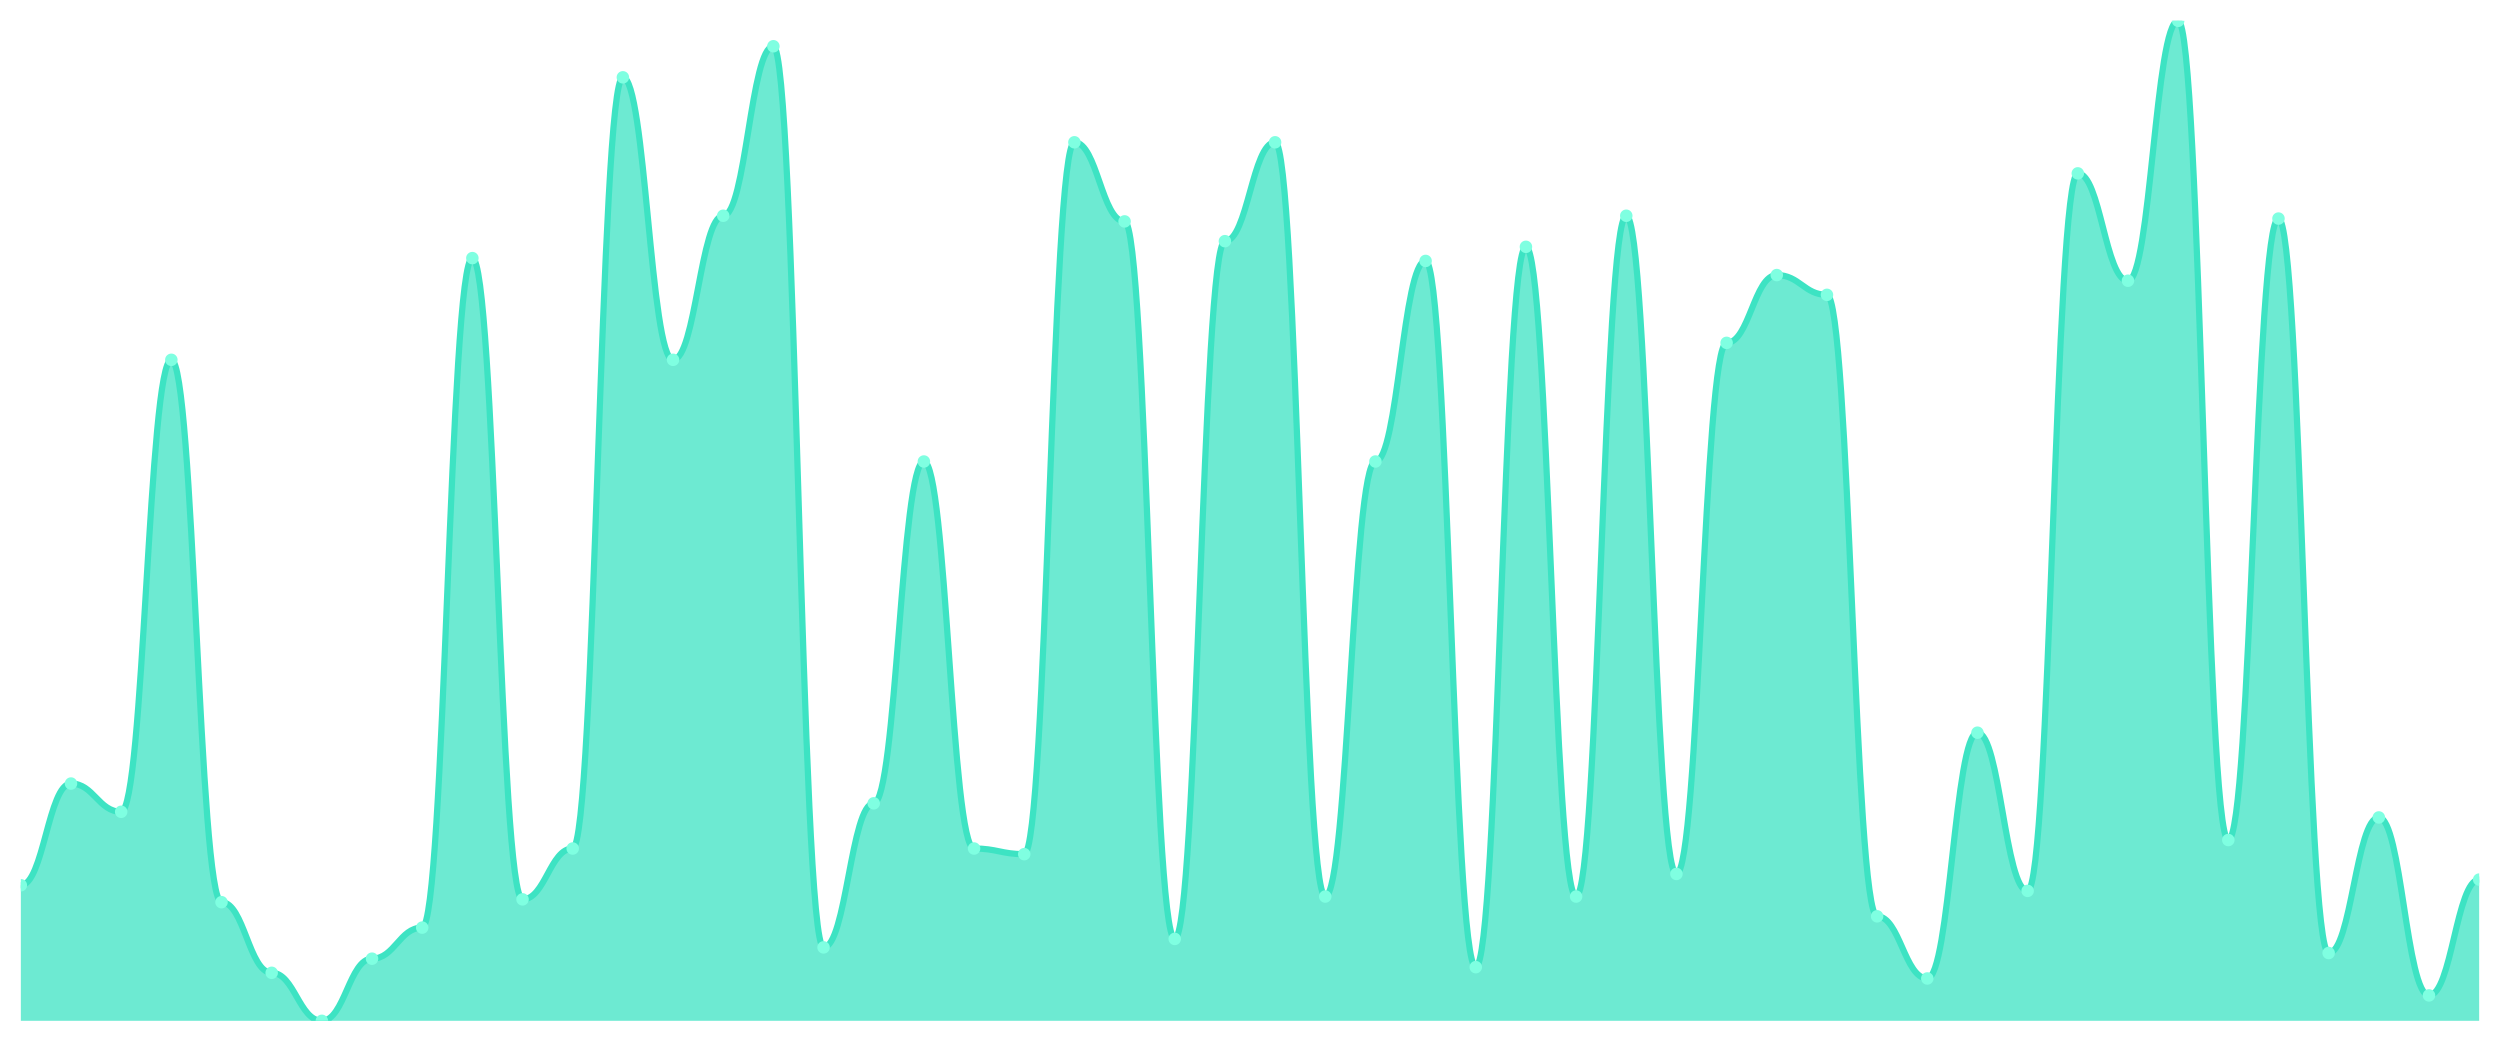
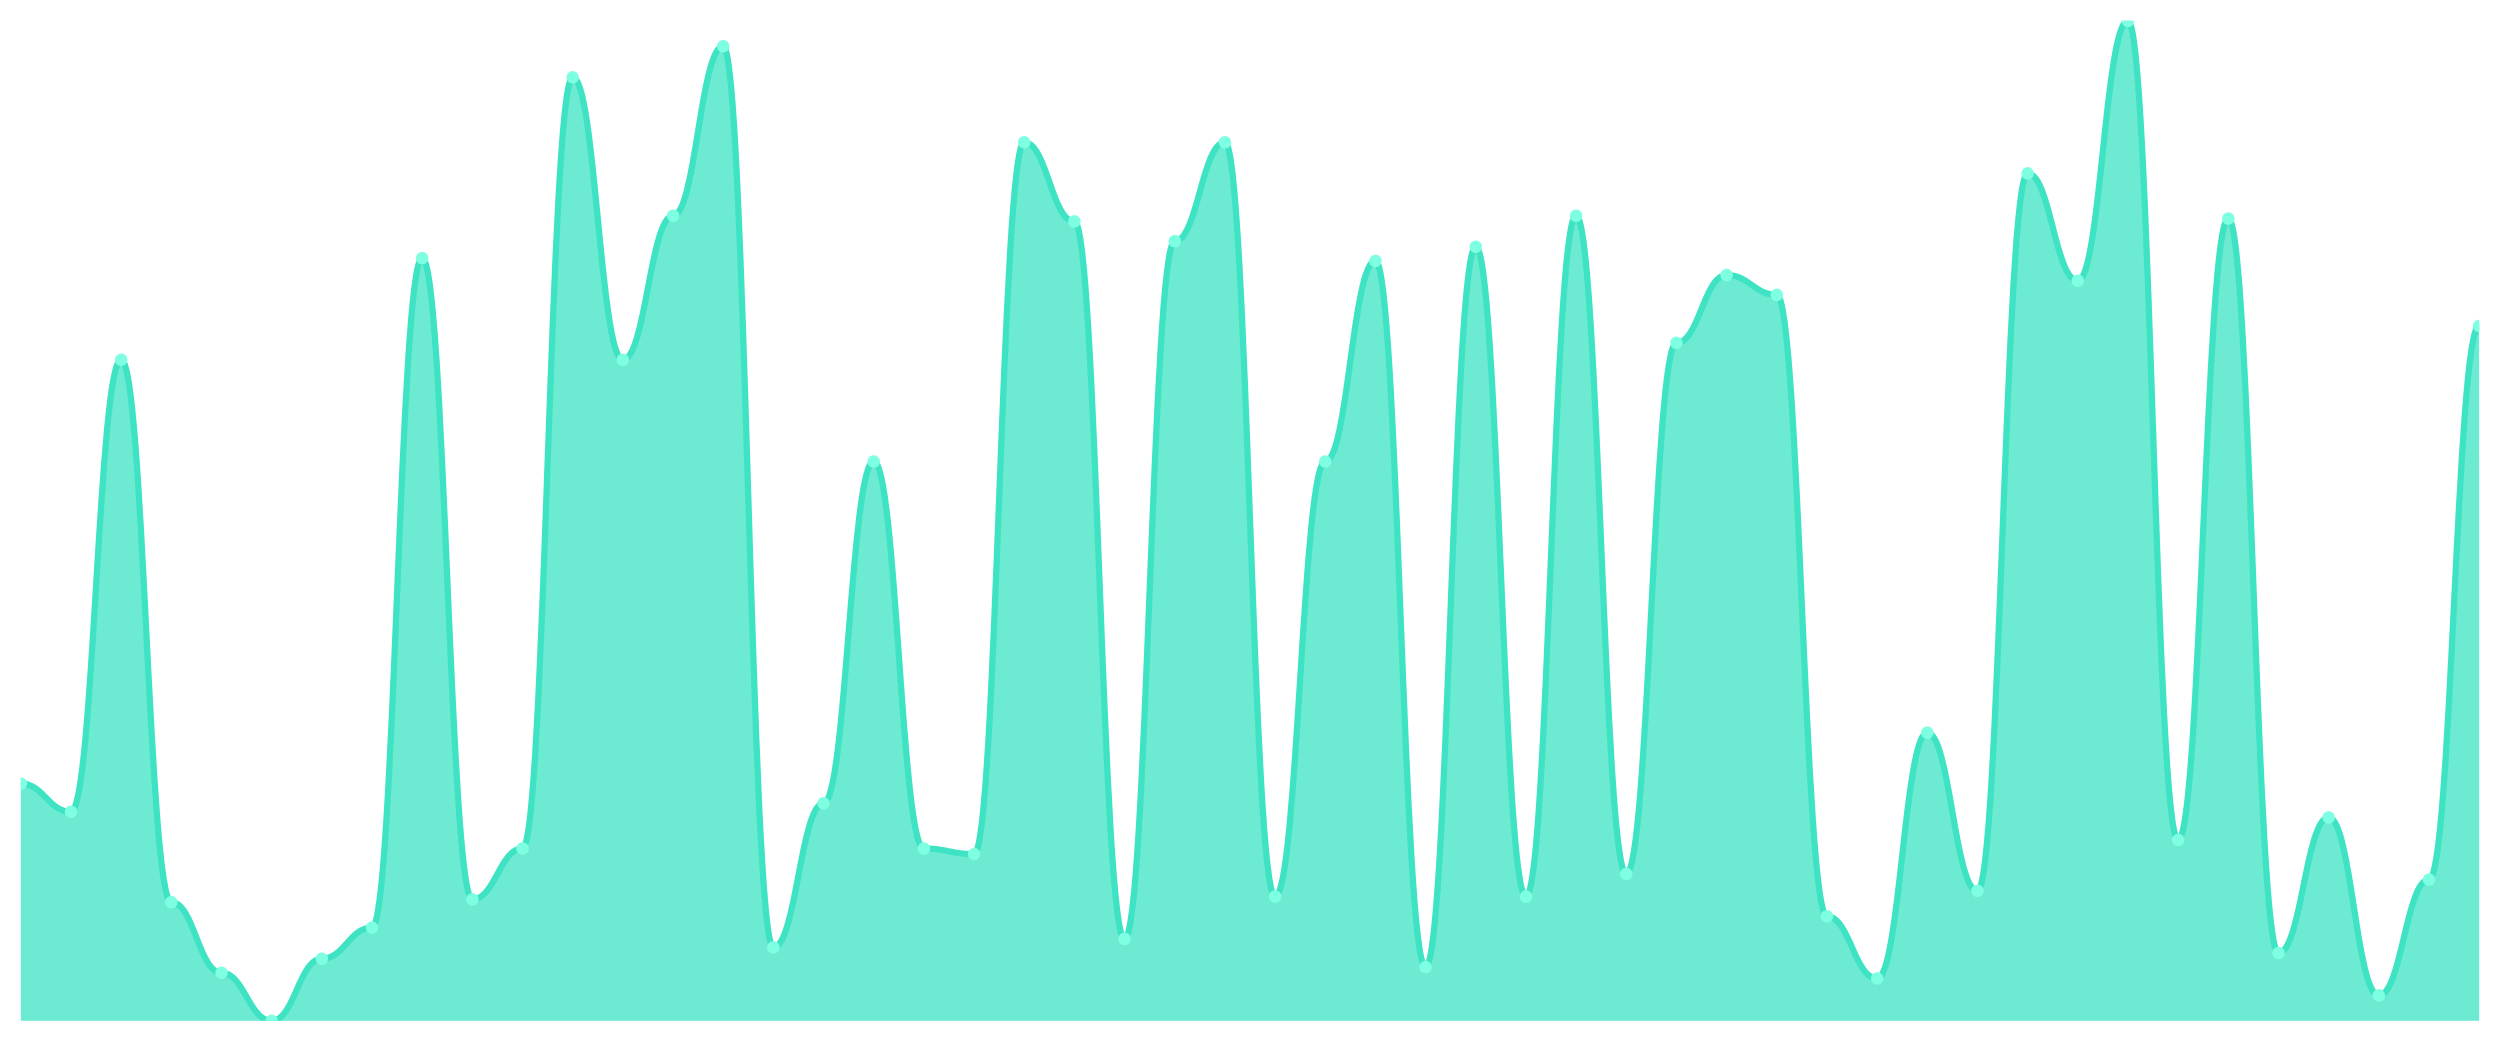
<svg xmlns="http://www.w3.org/2000/svg" viewBox="0 0 1200 500" width="1200" height="500">
  <defs>
    <clipPath id="c">
      <rect x="10" y="10" width="1180" height="480" />
    </clipPath>
  </defs>
  <rect width="1200" height="500" fill="none" />
  <g clip-path="url(#c)">
-     <path d="M 10,490 L 10,424.915 C 20.837,424.915 23.245,376.102 34.082,376.102 C 44.918,376.102 47.327,389.661 58.163,389.661 C 69,389.661 71.408,172.712 82.245,172.712 C 93.082,172.712 95.49,433.051 106.327,433.051 C 117.163,433.051 119.571,466.949 130.408,466.949 C 141.245,466.949 143.653,490 154.49,490 C 165.327,490 167.735,460.169 178.571,460.169 C 189.408,460.169 191.816,445.254 202.653,445.254 C 213.49,445.254 215.898,123.898 226.735,123.898 C 237.571,123.898 239.98,431.695 250.816,431.695 C 261.653,431.695 264.061,407.288 274.898,407.288 C 285.735,407.288 288.143,37.119 298.98,37.119 C 309.816,37.119 312.224,172.712 323.061,172.712 C 333.898,172.712 336.306,103.559 347.143,103.559 C 357.98,103.559 360.388,22.203 371.224,22.203 C 382.061,22.203 384.469,454.746 395.306,454.746 C 406.143,454.746 408.551,385.593 419.388,385.593 C 430.224,385.593 432.633,221.525 443.469,221.525 C 454.306,221.525 456.714,407.288 467.551,407.288 C 478.388,407.288 480.796,410 491.633,410 C 502.469,410 504.878,68.305 515.714,68.305 C 526.551,68.305 528.959,106.271 539.796,106.271 C 550.633,106.271 553.041,450.678 563.878,450.678 C 574.714,450.678 577.122,115.763 587.959,115.763 C 598.796,115.763 601.204,68.305 612.041,68.305 C 622.878,68.305 625.286,430.339 636.122,430.339 C 646.959,430.339 649.367,221.525 660.204,221.525 C 671.041,221.525 673.449,125.254 684.286,125.254 C 695.122,125.254 697.531,464.237 708.367,464.237 C 719.204,464.237 721.612,118.475 732.449,118.475 C 743.286,118.475 745.694,430.339 756.531,430.339 C 767.367,430.339 769.776,103.559 780.612,103.559 C 791.449,103.559 793.857,419.492 804.694,419.492 C 815.531,419.492 817.939,164.576 828.776,164.576 C 839.612,164.576 842.02,132.034 852.857,132.034 C 863.694,132.034 866.102,141.525 876.939,141.525 C 887.776,141.525 890.184,439.831 901.02,439.831 C 911.857,439.831 914.265,469.661 925.102,469.661 C 935.939,469.661 938.347,351.695 949.184,351.695 C 960.02,351.695 962.429,427.627 973.265,427.627 C 984.102,427.627 986.51,83.22 997.347,83.22 C 1008.184,83.22 1010.592,134.746 1021.429,134.746 C 1032.265,134.746 1034.673,10 1045.51,10 C 1056.347,10 1058.755,403.22 1069.592,403.22 C 1080.429,403.22 1082.837,104.915 1093.673,104.915 C 1104.51,104.915 1106.918,457.458 1117.755,457.458 C 1128.592,457.458 1131,392.373 1141.837,392.373 C 1152.673,392.373 1155.082,477.797 1165.918,477.797 C 1176.755,477.797 1179.163,422.203 1190,422.203 L 1190,490 Z" fill="rgba(61,227,195,0.75)" />
-     <path d="M 10,424.915 C 20.837,424.915 23.245,376.102 34.082,376.102 C 44.918,376.102 47.327,389.661 58.163,389.661 C 69,389.661 71.408,172.712 82.245,172.712 C 93.082,172.712 95.49,433.051 106.327,433.051 C 117.163,433.051 119.571,466.949 130.408,466.949 C 141.245,466.949 143.653,490 154.49,490 C 165.327,490 167.735,460.169 178.571,460.169 C 189.408,460.169 191.816,445.254 202.653,445.254 C 213.49,445.254 215.898,123.898 226.735,123.898 C 237.571,123.898 239.98,431.695 250.816,431.695 C 261.653,431.695 264.061,407.288 274.898,407.288 C 285.735,407.288 288.143,37.119 298.98,37.119 C 309.816,37.119 312.224,172.712 323.061,172.712 C 333.898,172.712 336.306,103.559 347.143,103.559 C 357.98,103.559 360.388,22.203 371.224,22.203 C 382.061,22.203 384.469,454.746 395.306,454.746 C 406.143,454.746 408.551,385.593 419.388,385.593 C 430.224,385.593 432.633,221.525 443.469,221.525 C 454.306,221.525 456.714,407.288 467.551,407.288 C 478.388,407.288 480.796,410 491.633,410 C 502.469,410 504.878,68.305 515.714,68.305 C 526.551,68.305 528.959,106.271 539.796,106.271 C 550.633,106.271 553.041,450.678 563.878,450.678 C 574.714,450.678 577.122,115.763 587.959,115.763 C 598.796,115.763 601.204,68.305 612.041,68.305 C 622.878,68.305 625.286,430.339 636.122,430.339 C 646.959,430.339 649.367,221.525 660.204,221.525 C 671.041,221.525 673.449,125.254 684.286,125.254 C 695.122,125.254 697.531,464.237 708.367,464.237 C 719.204,464.237 721.612,118.475 732.449,118.475 C 743.286,118.475 745.694,430.339 756.531,430.339 C 767.367,430.339 769.776,103.559 780.612,103.559 C 791.449,103.559 793.857,419.492 804.694,419.492 C 815.531,419.492 817.939,164.576 828.776,164.576 C 839.612,164.576 842.02,132.034 852.857,132.034 C 863.694,132.034 866.102,141.525 876.939,141.525 C 887.776,141.525 890.184,439.831 901.02,439.831 C 911.857,439.831 914.265,469.661 925.102,469.661 C 935.939,469.661 938.347,351.695 949.184,351.695 C 960.02,351.695 962.429,427.627 973.265,427.627 C 984.102,427.627 986.51,83.22 997.347,83.22 C 1008.184,83.22 1010.592,134.746 1021.429,134.746 C 1032.265,134.746 1034.673,10 1045.51,10 C 1056.347,10 1058.755,403.22 1069.592,403.22 C 1080.429,403.22 1082.837,104.915 1093.673,104.915 C 1104.51,104.915 1106.918,457.458 1117.755,457.458 C 1128.592,457.458 1131,392.373 1141.837,392.373 C 1152.673,392.373 1155.082,477.797 1165.918,477.797 C 1176.755,477.797 1179.163,422.203 1190,422.203" fill="none" stroke="#3de3c3" stroke-width="3" stroke-linecap="round" stroke-linejoin="round" />
-     <circle cx="10" cy="424.915" r="3" fill="#7fffe1" />
-     <circle cx="34.082" cy="376.102" r="3" fill="#7fffe1" />
-     <circle cx="58.163" cy="389.661" r="3" fill="#7fffe1" />
-     <circle cx="82.245" cy="172.712" r="3" fill="#7fffe1" />
-     <circle cx="106.327" cy="433.051" r="3" fill="#7fffe1" />
-     <circle cx="130.408" cy="466.949" r="3" fill="#7fffe1" />
-     <circle cx="154.49" cy="490" r="3" fill="#7fffe1" />
-     <circle cx="178.571" cy="460.169" r="3" fill="#7fffe1" />
-     <circle cx="202.653" cy="445.254" r="3" fill="#7fffe1" />
-     <circle cx="226.735" cy="123.898" r="3" fill="#7fffe1" />
-     <circle cx="250.816" cy="431.695" r="3" fill="#7fffe1" />
-     <circle cx="274.898" cy="407.288" r="3" fill="#7fffe1" />
-     <circle cx="298.98" cy="37.119" r="3" fill="#7fffe1" />
-     <circle cx="323.061" cy="172.712" r="3" fill="#7fffe1" />
-     <circle cx="347.143" cy="103.559" r="3" fill="#7fffe1" />
-     <circle cx="371.224" cy="22.203" r="3" fill="#7fffe1" />
-     <circle cx="395.306" cy="454.746" r="3" fill="#7fffe1" />
-     <circle cx="419.388" cy="385.593" r="3" fill="#7fffe1" />
-     <circle cx="443.469" cy="221.525" r="3" fill="#7fffe1" />
-     <circle cx="467.551" cy="407.288" r="3" fill="#7fffe1" />
-     <circle cx="491.633" cy="410" r="3" fill="#7fffe1" />
-     <circle cx="515.714" cy="68.305" r="3" fill="#7fffe1" />
-     <circle cx="539.796" cy="106.271" r="3" fill="#7fffe1" />
-     <circle cx="563.878" cy="450.678" r="3" fill="#7fffe1" />
-     <circle cx="587.959" cy="115.763" r="3" fill="#7fffe1" />
-     <circle cx="612.041" cy="68.305" r="3" fill="#7fffe1" />
-     <circle cx="636.122" cy="430.339" r="3" fill="#7fffe1" />
-     <circle cx="660.204" cy="221.525" r="3" fill="#7fffe1" />
-     <circle cx="684.286" cy="125.254" r="3" fill="#7fffe1" />
-     <circle cx="708.367" cy="464.237" r="3" fill="#7fffe1" />
-     <circle cx="732.449" cy="118.475" r="3" fill="#7fffe1" />
-     <circle cx="756.531" cy="430.339" r="3" fill="#7fffe1" />
-     <circle cx="780.612" cy="103.559" r="3" fill="#7fffe1" />
-     <circle cx="804.694" cy="419.492" r="3" fill="#7fffe1" />
-     <circle cx="828.776" cy="164.576" r="3" fill="#7fffe1" />
-     <circle cx="852.857" cy="132.034" r="3" fill="#7fffe1" />
-     <circle cx="876.939" cy="141.525" r="3" fill="#7fffe1" />
-     <circle cx="901.02" cy="439.831" r="3" fill="#7fffe1" />
-     <circle cx="925.102" cy="469.661" r="3" fill="#7fffe1" />
-     <circle cx="949.184" cy="351.695" r="3" fill="#7fffe1" />
-     <circle cx="973.265" cy="427.627" r="3" fill="#7fffe1" />
-     <circle cx="997.347" cy="83.22" r="3" fill="#7fffe1" />
-     <circle cx="1021.429" cy="134.746" r="3" fill="#7fffe1" />
-     <circle cx="1045.51" cy="10" r="3" fill="#7fffe1" />
-     <circle cx="1069.592" cy="403.22" r="3" fill="#7fffe1" />
-     <circle cx="1093.673" cy="104.915" r="3" fill="#7fffe1" />
-     <circle cx="1117.755" cy="457.458" r="3" fill="#7fffe1" />
-     <circle cx="1141.837" cy="392.373" r="3" fill="#7fffe1" />
-     <circle cx="1165.918" cy="477.797" r="3" fill="#7fffe1" />
-     <circle cx="1190" cy="422.203" r="3" fill="#7fffe1" />
+     <path d="M 10,490 L 10,376.102 C 20.837,376.102 23.245,389.661 34.082,389.661 C 44.918,389.661 47.327,172.712 58.163,172.712 C 69,172.712 71.408,433.051 82.245,433.051 C 93.082,433.051 95.49,466.949 106.327,466.949 C 117.163,466.949 119.571,490 130.408,490 C 141.245,490 143.653,460.169 154.49,460.169 C 165.327,460.169 167.735,445.254 178.571,445.254 C 189.408,445.254 191.816,123.898 202.653,123.898 C 213.49,123.898 215.898,431.695 226.735,431.695 C 237.571,431.695 239.98,407.288 250.816,407.288 C 261.653,407.288 264.061,37.119 274.898,37.119 C 285.735,37.119 288.143,172.712 298.98,172.712 C 309.816,172.712 312.224,103.559 323.061,103.559 C 333.898,103.559 336.306,22.203 347.143,22.203 C 357.98,22.203 360.388,454.746 371.224,454.746 C 382.061,454.746 384.469,385.593 395.306,385.593 C 406.143,385.593 408.551,221.525 419.388,221.525 C 430.224,221.525 432.633,407.288 443.469,407.288 C 454.306,407.288 456.714,410 467.551,410 C 478.388,410 480.796,68.305 491.633,68.305 C 502.469,68.305 504.878,106.271 515.714,106.271 C 526.551,106.271 528.959,450.678 539.796,450.678 C 550.633,450.678 553.041,115.763 563.878,115.763 C 574.714,115.763 577.122,68.305 587.959,68.305 C 598.796,68.305 601.204,430.339 612.041,430.339 C 622.878,430.339 625.286,221.525 636.122,221.525 C 646.959,221.525 649.367,125.254 660.204,125.254 C 671.041,125.254 673.449,464.237 684.286,464.237 C 695.122,464.237 697.531,118.475 708.367,118.475 C 719.204,118.475 721.612,430.339 732.449,430.339 C 743.286,430.339 745.694,103.559 756.531,103.559 C 767.367,103.559 769.776,419.492 780.612,419.492 C 791.449,419.492 793.857,164.576 804.694,164.576 C 815.531,164.576 817.939,132.034 828.776,132.034 C 839.612,132.034 842.02,141.525 852.857,141.525 C 863.694,141.525 866.102,439.831 876.939,439.831 C 887.776,439.831 890.184,469.661 901.02,469.661 C 911.857,469.661 914.265,351.695 925.102,351.695 C 935.939,351.695 938.347,427.627 949.184,427.627 C 960.02,427.627 962.429,83.22 973.265,83.22 C 984.102,83.22 986.51,134.746 997.347,134.746 C 1008.184,134.746 1010.592,10 1021.429,10 C 1032.265,10 1034.673,403.22 1045.51,403.22 C 1056.347,403.22 1058.755,104.915 1069.592,104.915 C 1080.429,104.915 1082.837,457.458 1093.673,457.458 C 1104.51,457.458 1106.918,392.373 1117.755,392.373 C 1128.592,392.373 1131,477.797 1141.837,477.797 C 1152.673,477.797 1155.082,422.203 1165.918,422.203 C 1176.755,422.203 1179.163,156.441 1190,156.441 L 1190,490 Z" fill="rgba(61,227,195,0.75)" />
+     <path d="M 10,376.102 C 20.837,376.102 23.245,389.661 34.082,389.661 C 44.918,389.661 47.327,172.712 58.163,172.712 C 69,172.712 71.408,433.051 82.245,433.051 C 93.082,433.051 95.49,466.949 106.327,466.949 C 117.163,466.949 119.571,490 130.408,490 C 141.245,490 143.653,460.169 154.49,460.169 C 165.327,460.169 167.735,445.254 178.571,445.254 C 189.408,445.254 191.816,123.898 202.653,123.898 C 213.49,123.898 215.898,431.695 226.735,431.695 C 237.571,431.695 239.98,407.288 250.816,407.288 C 261.653,407.288 264.061,37.119 274.898,37.119 C 285.735,37.119 288.143,172.712 298.98,172.712 C 309.816,172.712 312.224,103.559 323.061,103.559 C 333.898,103.559 336.306,22.203 347.143,22.203 C 357.98,22.203 360.388,454.746 371.224,454.746 C 382.061,454.746 384.469,385.593 395.306,385.593 C 406.143,385.593 408.551,221.525 419.388,221.525 C 430.224,221.525 432.633,407.288 443.469,407.288 C 454.306,407.288 456.714,410 467.551,410 C 478.388,410 480.796,68.305 491.633,68.305 C 502.469,68.305 504.878,106.271 515.714,106.271 C 526.551,106.271 528.959,450.678 539.796,450.678 C 550.633,450.678 553.041,115.763 563.878,115.763 C 574.714,115.763 577.122,68.305 587.959,68.305 C 598.796,68.305 601.204,430.339 612.041,430.339 C 622.878,430.339 625.286,221.525 636.122,221.525 C 646.959,221.525 649.367,125.254 660.204,125.254 C 671.041,125.254 673.449,464.237 684.286,464.237 C 695.122,464.237 697.531,118.475 708.367,118.475 C 719.204,118.475 721.612,430.339 732.449,430.339 C 743.286,430.339 745.694,103.559 756.531,103.559 C 767.367,103.559 769.776,419.492 780.612,419.492 C 791.449,419.492 793.857,164.576 804.694,164.576 C 815.531,164.576 817.939,132.034 828.776,132.034 C 839.612,132.034 842.02,141.525 852.857,141.525 C 863.694,141.525 866.102,439.831 876.939,439.831 C 887.776,439.831 890.184,469.661 901.02,469.661 C 911.857,469.661 914.265,351.695 925.102,351.695 C 935.939,351.695 938.347,427.627 949.184,427.627 C 960.02,427.627 962.429,83.22 973.265,83.22 C 984.102,83.22 986.51,134.746 997.347,134.746 C 1008.184,134.746 1010.592,10 1021.429,10 C 1032.265,10 1034.673,403.22 1045.51,403.22 C 1056.347,403.22 1058.755,104.915 1069.592,104.915 C 1080.429,104.915 1082.837,457.458 1093.673,457.458 C 1104.51,457.458 1106.918,392.373 1117.755,392.373 C 1128.592,392.373 1131,477.797 1141.837,477.797 C 1152.673,477.797 1155.082,422.203 1165.918,422.203 C 1176.755,422.203 1179.163,156.441 1190,156.441" fill="none" stroke="#3de3c3" stroke-width="3" stroke-linecap="round" stroke-linejoin="round" />
+     <circle cx="10" cy="376.102" r="3" fill="#7fffe1" />
+     <circle cx="34.082" cy="389.661" r="3" fill="#7fffe1" />
+     <circle cx="58.163" cy="172.712" r="3" fill="#7fffe1" />
+     <circle cx="82.245" cy="433.051" r="3" fill="#7fffe1" />
+     <circle cx="106.327" cy="466.949" r="3" fill="#7fffe1" />
+     <circle cx="130.408" cy="490" r="3" fill="#7fffe1" />
+     <circle cx="154.49" cy="460.169" r="3" fill="#7fffe1" />
+     <circle cx="178.571" cy="445.254" r="3" fill="#7fffe1" />
+     <circle cx="202.653" cy="123.898" r="3" fill="#7fffe1" />
+     <circle cx="226.735" cy="431.695" r="3" fill="#7fffe1" />
+     <circle cx="250.816" cy="407.288" r="3" fill="#7fffe1" />
+     <circle cx="274.898" cy="37.119" r="3" fill="#7fffe1" />
+     <circle cx="298.98" cy="172.712" r="3" fill="#7fffe1" />
+     <circle cx="323.061" cy="103.559" r="3" fill="#7fffe1" />
+     <circle cx="347.143" cy="22.203" r="3" fill="#7fffe1" />
+     <circle cx="371.224" cy="454.746" r="3" fill="#7fffe1" />
+     <circle cx="395.306" cy="385.593" r="3" fill="#7fffe1" />
+     <circle cx="419.388" cy="221.525" r="3" fill="#7fffe1" />
+     <circle cx="443.469" cy="407.288" r="3" fill="#7fffe1" />
+     <circle cx="467.551" cy="410" r="3" fill="#7fffe1" />
+     <circle cx="491.633" cy="68.305" r="3" fill="#7fffe1" />
+     <circle cx="515.714" cy="106.271" r="3" fill="#7fffe1" />
+     <circle cx="539.796" cy="450.678" r="3" fill="#7fffe1" />
+     <circle cx="563.878" cy="115.763" r="3" fill="#7fffe1" />
+     <circle cx="587.959" cy="68.305" r="3" fill="#7fffe1" />
+     <circle cx="612.041" cy="430.339" r="3" fill="#7fffe1" />
+     <circle cx="636.122" cy="221.525" r="3" fill="#7fffe1" />
+     <circle cx="660.204" cy="125.254" r="3" fill="#7fffe1" />
+     <circle cx="684.286" cy="464.237" r="3" fill="#7fffe1" />
+     <circle cx="708.367" cy="118.475" r="3" fill="#7fffe1" />
+     <circle cx="732.449" cy="430.339" r="3" fill="#7fffe1" />
+     <circle cx="756.531" cy="103.559" r="3" fill="#7fffe1" />
+     <circle cx="780.612" cy="419.492" r="3" fill="#7fffe1" />
+     <circle cx="804.694" cy="164.576" r="3" fill="#7fffe1" />
+     <circle cx="828.776" cy="132.034" r="3" fill="#7fffe1" />
+     <circle cx="852.857" cy="141.525" r="3" fill="#7fffe1" />
+     <circle cx="876.939" cy="439.831" r="3" fill="#7fffe1" />
+     <circle cx="901.02" cy="469.661" r="3" fill="#7fffe1" />
+     <circle cx="925.102" cy="351.695" r="3" fill="#7fffe1" />
+     <circle cx="949.184" cy="427.627" r="3" fill="#7fffe1" />
+     <circle cx="973.265" cy="83.22" r="3" fill="#7fffe1" />
+     <circle cx="997.347" cy="134.746" r="3" fill="#7fffe1" />
+     <circle cx="1021.429" cy="10" r="3" fill="#7fffe1" />
+     <circle cx="1045.51" cy="403.22" r="3" fill="#7fffe1" />
+     <circle cx="1069.592" cy="104.915" r="3" fill="#7fffe1" />
+     <circle cx="1093.673" cy="457.458" r="3" fill="#7fffe1" />
+     <circle cx="1117.755" cy="392.373" r="3" fill="#7fffe1" />
+     <circle cx="1141.837" cy="477.797" r="3" fill="#7fffe1" />
+     <circle cx="1165.918" cy="422.203" r="3" fill="#7fffe1" />
+     <circle cx="1190" cy="156.441" r="3" fill="#7fffe1" />
  </g>
</svg>
